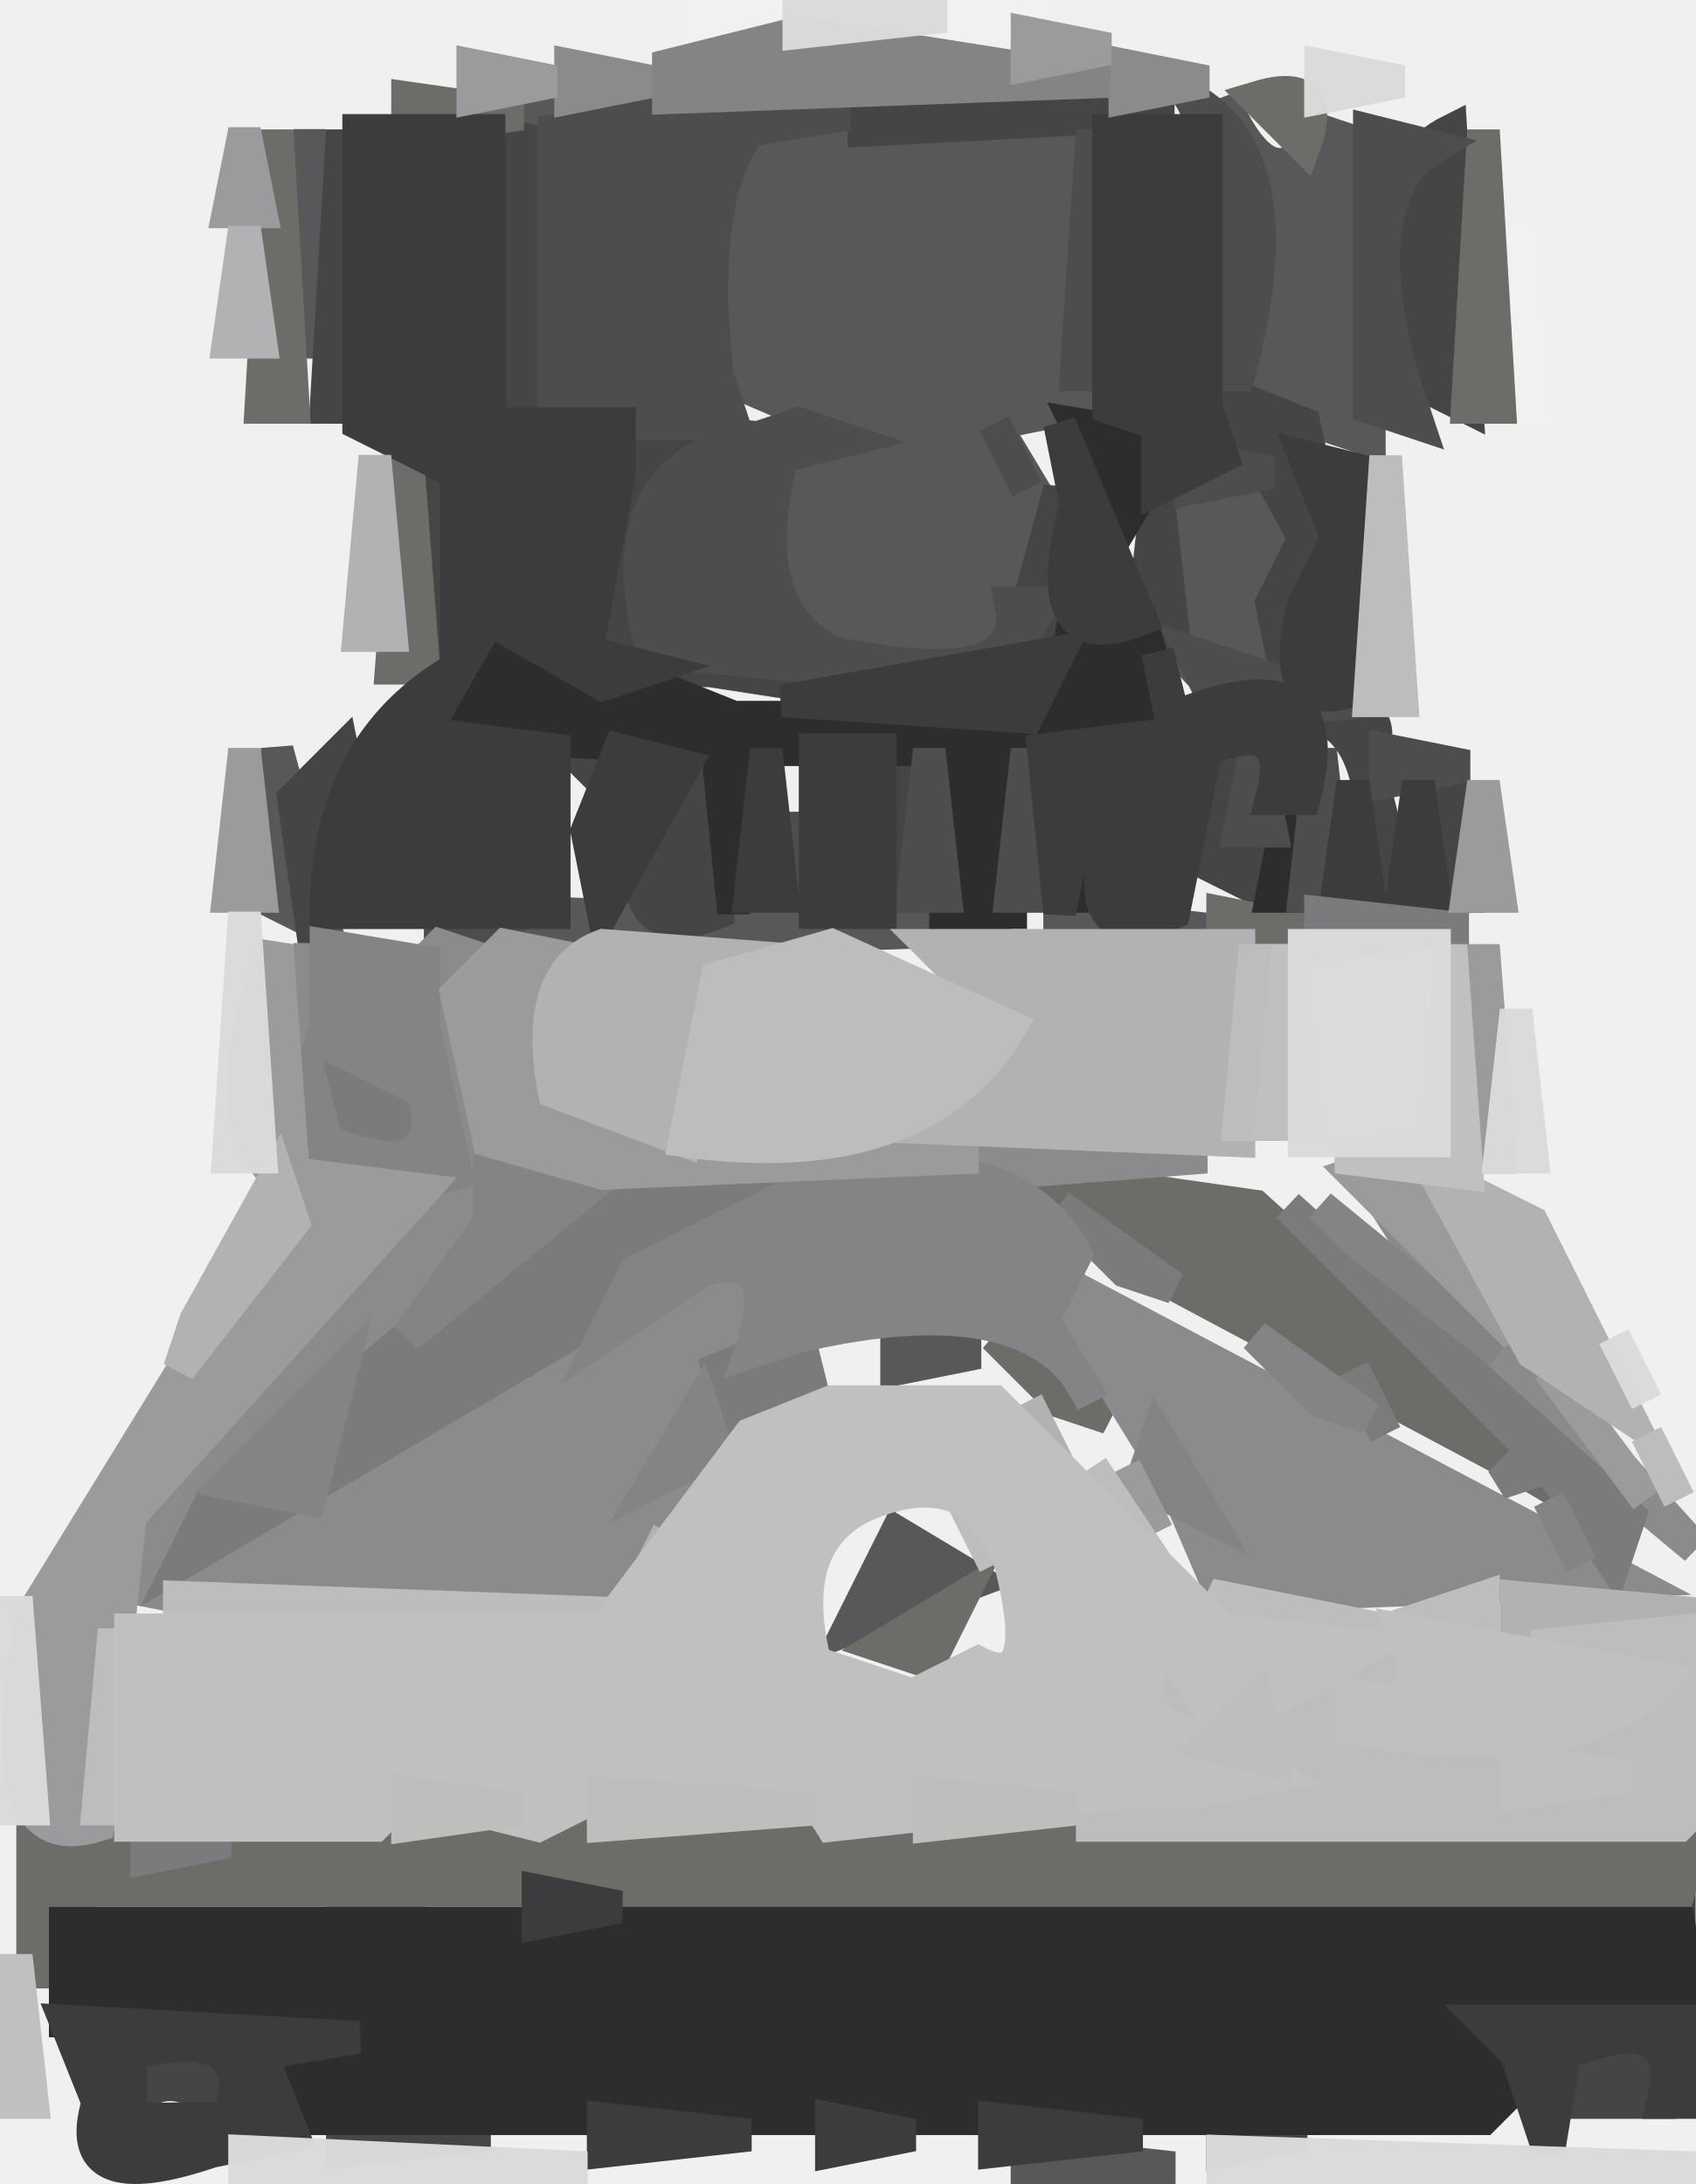
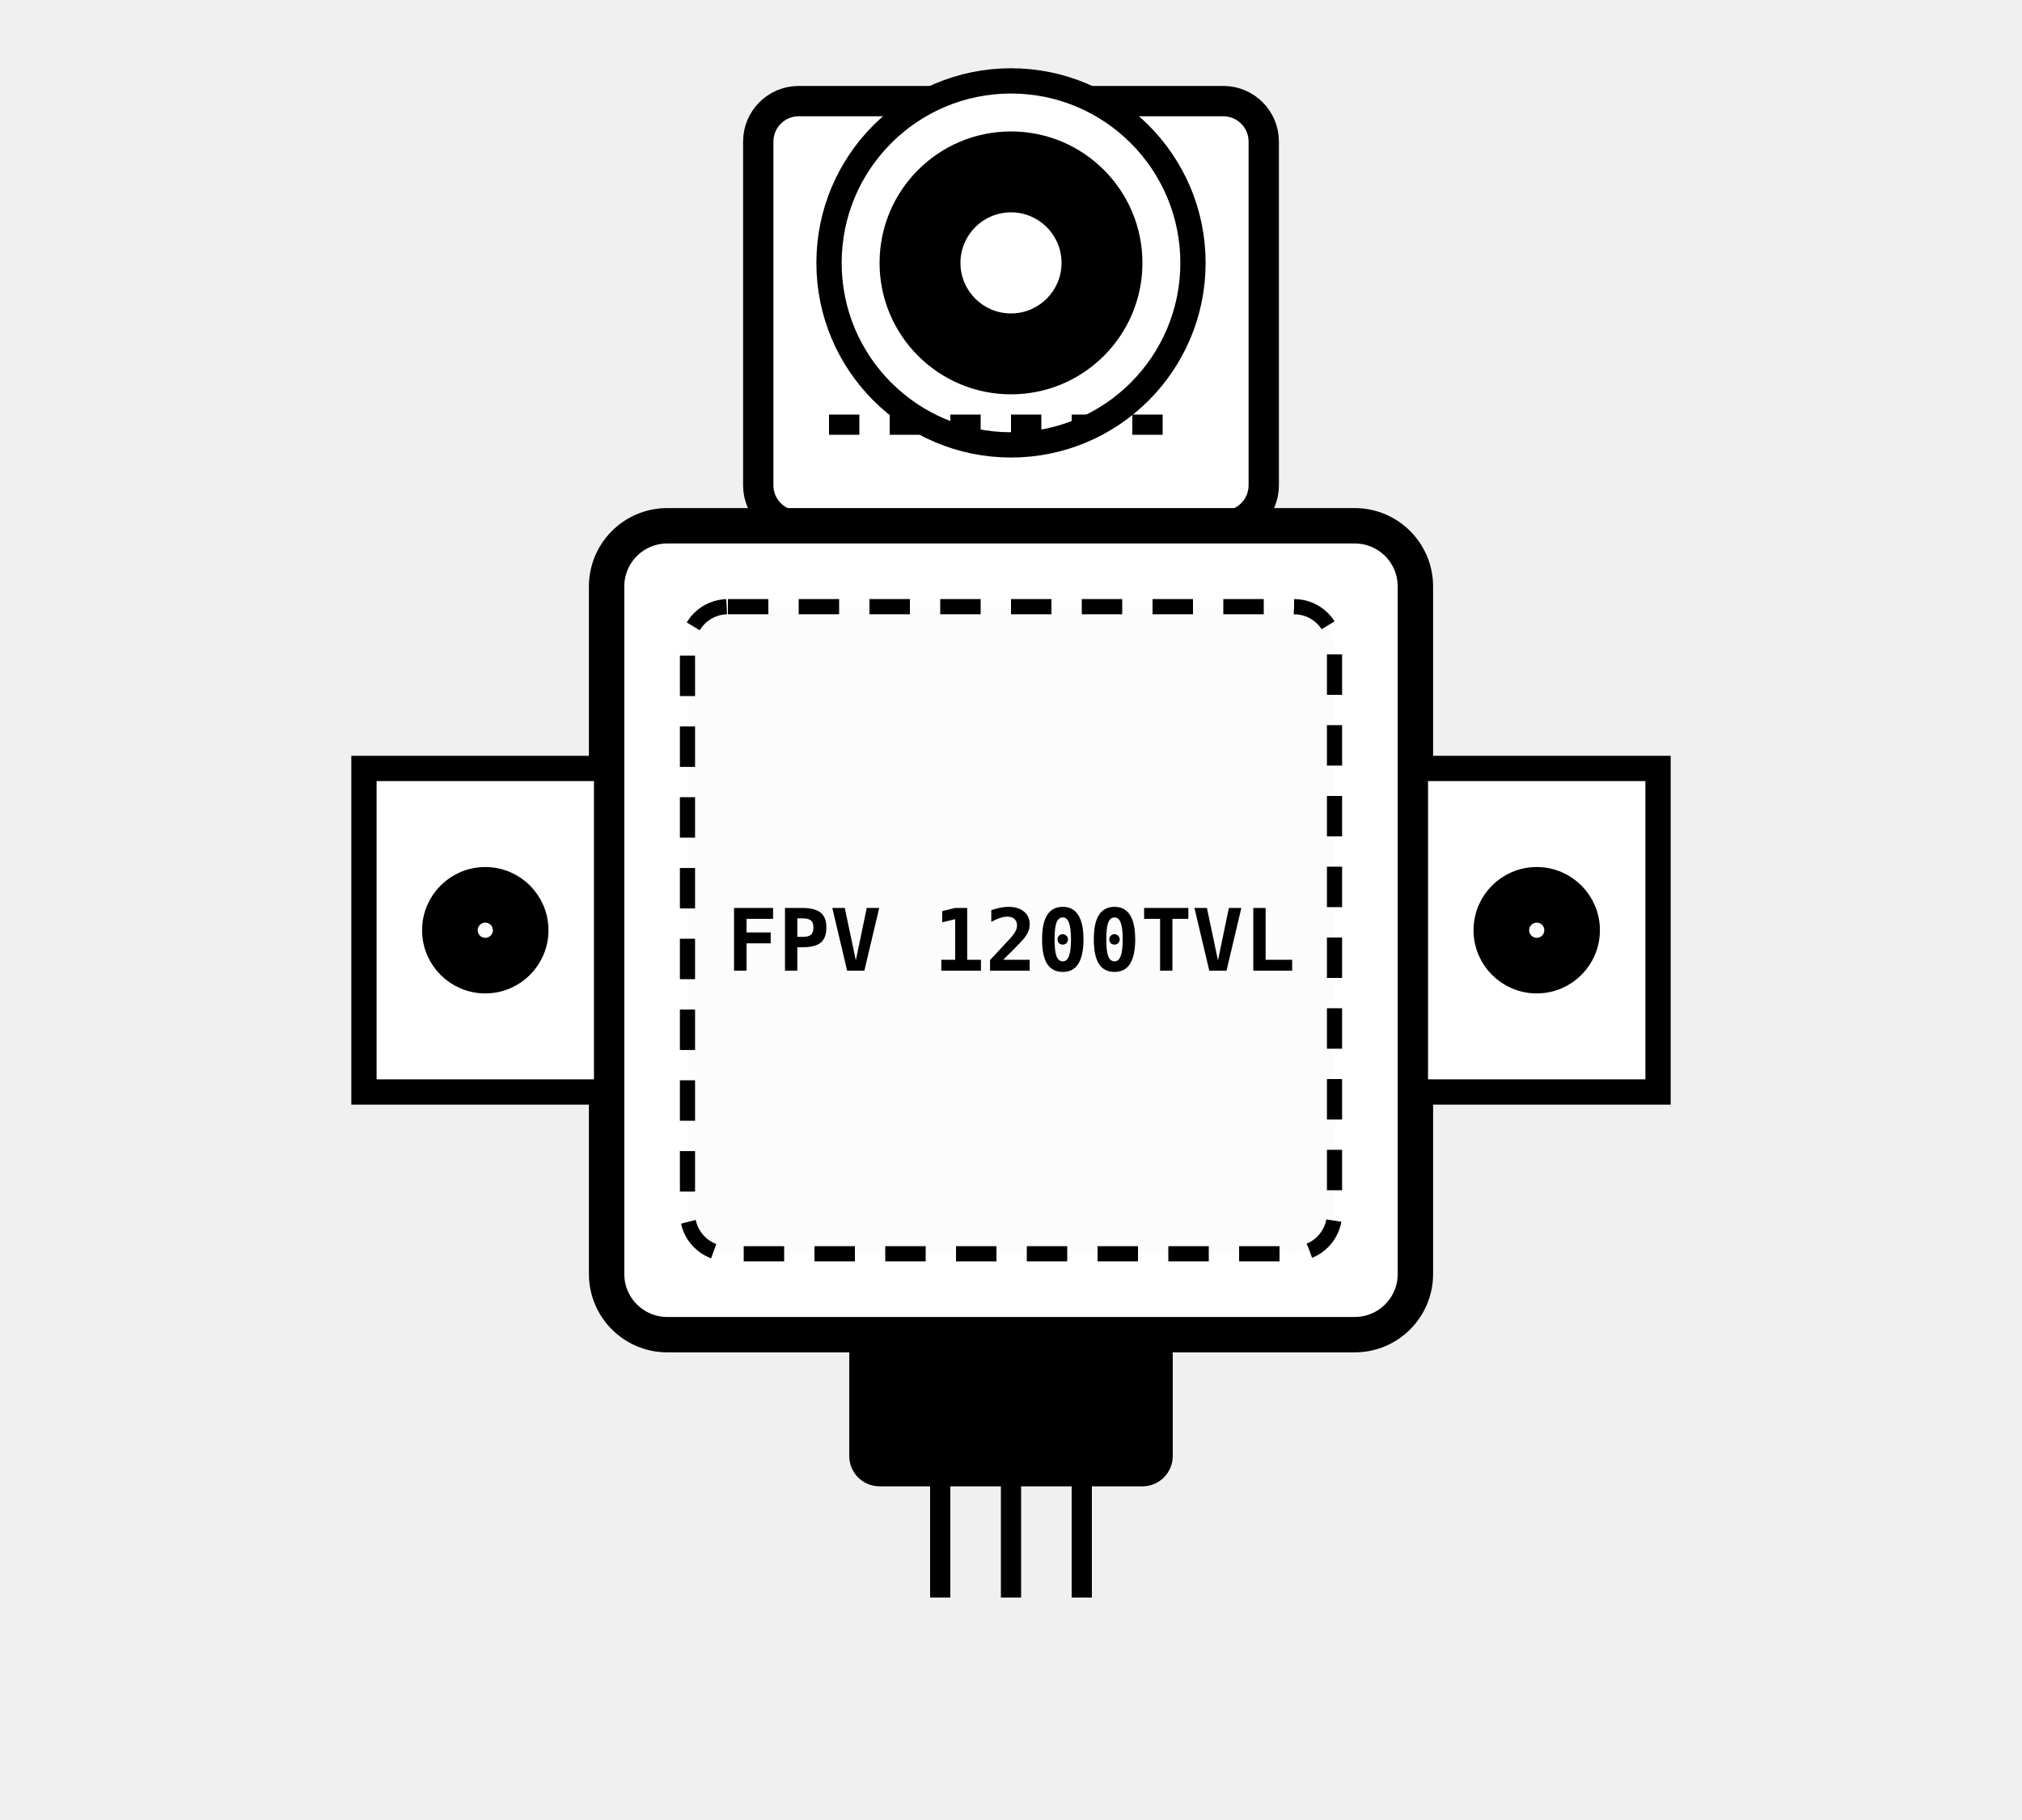
- <svg xmlns="http://www.w3.org/2000/svg" viewBox="0 0 52 67" width="52" height="67" version="1.1" desc="Created with imagetracer.js version 1.2.6">
-   <path fill="rgb(88,87,89)" stroke="rgb(88,87,89)" stroke-width="1" opacity="1" d="M 16.5 3 L 33 4 L 33 12.5 L 30.5 13 L 32 15.5 L 31 20 Q 25.6 21.5 24 18.5 Q 22.1 13.1 25.5 14 L 25.5 13 L 22 11.5 Q 21.4 6.1 23 4 L 16.5 4 L 16.5 3 Z " />
-   <path fill="rgb(88,87,89)" stroke="rgb(88,87,89)" stroke-width="1" opacity="1" d="M 37.5 3 Q 39 6.5 40.5 4 L 42 4.5 L 42 13.5 L 40.5 13 L 38 12.5 L 38 4.5 L 37.5 3 Z " />
-   <path fill="rgb(88,87,89)" stroke="rgb(88,87,89)" stroke-width="1" opacity="1" d="M 9.5 4 L 10 10.5 L 9 10.5 L 9.5 4 Z " />
-   <path fill="rgb(88,87,89)" stroke="rgb(88,87,89)" stroke-width="1" opacity="1" d="M 36 15 Q 40.9 13.2 39 19.5 Q 37.5 22.5 36 19.5 L 36 15 Z " />
-   <path fill="rgb(88,87,89)" stroke="rgb(88,87,89)" stroke-width="1" opacity="1" d="M 8.5 23 L 10 28.5 L 8 27.5 L 8.5 23 Z " />
-   <path fill="rgb(88,87,89)" stroke="rgb(88,87,89)" stroke-width="1" opacity="1" d="M 16.5 28 L 31 28.5 L 16.5 29 L 16.5 28 Z " />
-   <path fill="rgb(88,87,89)" stroke="rgb(88,87,89)" stroke-width="1" opacity="1" d="M 32.5 28 L 37 28.5 L 32.5 29 L 32.5 28 Z " />
-   <path fill="rgb(88,87,89)" stroke="rgb(88,87,89)" stroke-width="1" opacity="1" d="M 27.5 41 L 30 41.5 L 27.5 42 L 27.5 41 Z " />
-   <path fill="rgb(88,87,89)" stroke="rgb(88,87,89)" stroke-width="1" opacity="1" d="M 27.5 47 L 30 48.5 L 26 50 L 27.5 47 Z " />
-   <path fill="rgb(88,87,89)" stroke="rgb(88,87,89)" stroke-width="1" opacity="1" d="M 31.5 66 L 36 66.5 L 31.5 67 L 31.5 66 Z " />
-   <path fill="rgb(70,69,70)" stroke="rgb(70,69,70)" stroke-width="1" opacity="1" d="M 26.5 3 L 36 3.5 L 26.5 4 L 26.5 3 Z " />
-   <path fill="rgb(70,69,70)" stroke="rgb(70,69,70)" stroke-width="1" opacity="1" d="M 10.5 4 L 11 12.5 L 10 12.5 L 10.5 4 Z " />
-   <path fill="rgb(70,69,70)" stroke="rgb(70,69,70)" stroke-width="1" opacity="1" d="M 15 4 L 17 4.5 L 17 13 L 15 12.5 L 15 4 Z " />
-   <path fill="rgb(70,69,70)" stroke="rgb(70,69,70)" stroke-width="1" opacity="1" d="M 44.5 4 L 45 12.5 L 43 11.5 Q 41.5 5.5 44.5 4 Z " />
-   <path fill="rgb(70,69,70)" stroke="rgb(70,69,70)" stroke-width="1" opacity="1" d="M 37.5 12 L 40 13 L 41 17.5 L 39.5 21 L 39 18.5 L 40 16.5 L 37.5 12 Z " />
-   <path fill="rgb(70,69,70)" stroke="rgb(70,69,70)" stroke-width="1" opacity="1" d="M 19 13 L 24 13.5 L 20 15.5 Q 17.8 22.3 24.5 20 L 24.5 21 L 18 20 L 19 13 Z " />
-   <path fill="rgb(70,69,70)" stroke="rgb(70,69,70)" stroke-width="1" opacity="1" d="M 13.5 14 L 14 20.5 L 13 20.5 L 13.5 14 Z " />
-   <path fill="rgb(70,69,70)" stroke="rgb(70,69,70)" stroke-width="1" opacity="1" d="M 32.5 15 L 33 19.5 L 31 20.5 L 32.5 15 Z " />
-   <path fill="rgb(70,69,70)" stroke="rgb(70,69,70)" stroke-width="1" opacity="1" d="M 35.5 15 L 36 19.5 L 35 19.5 L 35.5 15 Z " />
-   <path fill="rgb(70,69,70)" stroke="rgb(70,69,70)" stroke-width="1" opacity="1" d="M 40.5 22 Q 42.8 21.3 42 23.5 L 43 27.5 L 42 27.5 Q 42.5 22.8 40.5 22 Z " />
-   <path fill="rgb(70,69,70)" stroke="rgb(70,69,70)" stroke-width="1" opacity="1" d="M 10.5 23 L 11 25.5 L 9.5 28 L 9 24.5 L 10.5 23 Z " />
-   <path fill="rgb(70,69,70)" stroke="rgb(70,69,70)" stroke-width="1" opacity="1" d="M 17.5 23 Q 19.8 22.3 19 24.5 L 17.5 23 Z " />
-   <path fill="rgb(70,69,70)" stroke="rgb(70,69,70)" stroke-width="1" opacity="1" d="M 21.5 23 L 22 28 Q 18.7 29.3 20 24.5 L 21.5 23 Z " />
-   <path fill="rgb(70,69,70)" stroke="rgb(70,69,70)" stroke-width="1" opacity="1" d="M 27.5 23 L 28 27.5 L 27 27.5 L 27.5 23 Z " />
-   <path fill="rgb(70,69,70)" stroke="rgb(70,69,70)" stroke-width="1" opacity="1" d="M 37.5 23 L 39 27.5 L 37 26.5 L 37.5 23 Z " />
-   <path fill="rgb(70,69,70)" stroke="rgb(70,69,70)" stroke-width="1" opacity="1" d="M 44.5 24 L 45 27.5 L 44 27.5 L 44.5 24 Z " />
-   <path fill="rgb(70,69,70)" stroke="rgb(70,69,70)" stroke-width="1" opacity="1" d="M 10.5 58 L 13 58.5 L 10.5 59 L 10.5 58 Z " />
-   <path fill="rgb(70,69,70)" stroke="rgb(70,69,70)" stroke-width="1" opacity="1" d="M 19.5 58 L 52 58.5 L 19.5 59 L 19.5 58 Z " />
-   <path fill="rgb(70,69,70)" stroke="rgb(70,69,70)" stroke-width="1" opacity="1" d="M 4 63 Q 7.8 61.5 7 64.5 L 7.5 66 Q 5.8 62.9 4 64.5 L 4 63 Z " />
-   <path fill="rgb(70,69,70)" stroke="rgb(70,69,70)" stroke-width="1" opacity="1" d="M 48 63 Q 51.7 61.5 51 64.5 L 48 64.5 L 48 63 Z " />
-   <path fill="rgb(70,69,70)" stroke="rgb(70,69,70)" stroke-width="1" opacity="1" d="M 10.5 65 L 15 65.5 L 10.5 66 L 10.5 65 Z " />
-   <path fill="rgb(70,69,70)" stroke="rgb(70,69,70)" stroke-width="1" opacity="1" d="M 37.5 65 L 40 65.5 L 37.5 66 L 37.5 65 Z " />
-   <path fill="rgb(244,244,244)" stroke="rgb(244,244,244)" stroke-width="1" opacity="0.353" d="M 21.5 0 L 24 0.5 L 21.5 1 L 21.5 0 Z " />
-   <path fill="rgb(244,244,244)" stroke="rgb(244,244,244)" stroke-width="1" opacity="0.353" d="M 29.5 0 L 32 0.5 L 29.5 1 L 29.5 0 Z " />
-   <path fill="rgb(244,244,244)" stroke="rgb(244,244,244)" stroke-width="1" opacity="0.353" d="M 46.5 7 L 47 12.5 L 46 12.5 L 46.5 7 Z " />
-   <path fill="rgb(110,108,104)" stroke="rgb(110,108,104)" stroke-width="1" opacity="1" d="M 12.5 3 L 16 3.5 L 12.5 4 L 12.5 3 Z " />
-   <path fill="rgb(110,108,104)" stroke="rgb(110,108,104)" stroke-width="1" opacity="1" d="M 38.5 3 Q 40.8 2.3 40 4.5 L 38.5 3 Z " />
-   <path fill="rgb(110,108,104)" stroke="rgb(110,108,104)" stroke-width="1" opacity="1" d="M 8.5 4 L 9 12.5 L 8 12.5 L 8.5 4 Z " />
-   <path fill="rgb(110,108,104)" stroke="rgb(110,108,104)" stroke-width="1" opacity="1" d="M 45.5 4 L 46 12.5 L 45 12.5 L 45.5 4 Z " />
-   <path fill="rgb(110,108,104)" stroke="rgb(110,108,104)" stroke-width="1" opacity="1" d="M 12.5 14 L 13 20.5 L 12 20.5 L 12.5 14 Z " />
-   <path fill="rgb(110,108,104)" stroke="rgb(110,108,104)" stroke-width="1" opacity="1" d="M 37.5 28 L 40 28.5 L 37.5 29 L 37.5 28 Z " />
-   <path fill="rgb(110,108,104)" stroke="rgb(110,108,104)" stroke-width="1" opacity="1" d="M 31.5 36 L 38.5 37 L 49 46.5 L 46.5 45 L 31.5 37 L 31.5 36 Z " />
-   <path fill="rgb(110,108,104)" stroke="rgb(110,108,104)" stroke-width="1" opacity="1" d="M 30.5 41 L 34 43.5 L 32.5 43 L 30.5 41 Z " />
-   <path fill="rgb(110,108,104)" stroke="rgb(110,108,104)" stroke-width="1" opacity="1" d="M 29.5 49 L 28.5 51 L 27 50.5 L 29.5 49 Z " />
-   <path fill="rgb(110,108,104)" stroke="rgb(110,108,104)" stroke-width="1" opacity="1" d="M 1 56 L 6.5 57 L 7.5 56 L 52 56 L 51.5 58 L 2.5 58 L 2 60.5 L 1 60.5 L 1 56 Z " />
-   <path fill="rgb(47,44,46)" stroke="rgb(47,44,46)" stroke-width="1" opacity="1" d="M 33 13 L 36 13.5 L 34.5 16 L 33 13 Z " />
-   <path fill="rgb(47,44,46)" stroke="rgb(47,44,46)" stroke-width="1" opacity="1" d="M 15 19 L 22.5 22 L 24.5 22 Q 31.2 23.8 33 20.5 Q 32.3 17.9 35 19 L 36 22.5 L 31 23 L 31 28 L 29 28 L 29 23 L 23 23 L 22.5 28 L 22 23 L 13 22.5 L 15 19 Z " />
-   <path fill="rgb(47,44,46)" stroke="rgb(47,44,46)" stroke-width="1" opacity="1" d="M 33.5 25 L 34 27.5 L 33 27.5 L 33.5 25 Z " />
-   <path fill="rgb(47,44,46)" stroke="rgb(47,44,46)" stroke-width="1" opacity="1" d="M 39.5 25 L 40 27.5 L 39 27.5 L 39.5 25 Z " />
-   <path fill="rgb(47,44,46)" stroke="rgb(47,44,46)" stroke-width="1" opacity="1" d="M 2 59 L 51.5 59 L 52 62 L 45 62.5 L 47 63.5 L 45.5 65 L 8 65 Q 6.8 62 10.5 63 L 10.5 62 L 2 62 L 2 59 Z " />
-   <path fill="rgb(77,76,78)" stroke="rgb(77,76,78)" stroke-width="1" opacity="1" d="M 23.5 3 L 26 3.5 L 23 4 Q 21.4 6.1 22 11.5 L 22.5 13 L 17 13 L 17 4 L 23.5 3 Z " />
-   <path fill="rgb(77,76,78)" stroke="rgb(77,76,78)" stroke-width="1" opacity="1" d="M 36.5 3 Q 39.8 4.8 38 11.5 L 37 11.5 Q 37.6 4.8 36.5 3 Z " />
-   <path fill="rgb(77,76,78)" stroke="rgb(77,76,78)" stroke-width="1" opacity="1" d="M 33.5 4 L 34 11.5 L 33 11.5 L 33.5 4 Z " />
-   <path fill="rgb(77,76,78)" stroke="rgb(77,76,78)" stroke-width="1" opacity="1" d="M 42 4 L 44 4.5 Q 41.5 6 43 11.5 L 43.5 13 L 42 12.5 L 42 4 Z " />
-   <path fill="rgb(77,76,78)" stroke="rgb(77,76,78)" stroke-width="1" opacity="1" d="M 24.5 13 L 26 13.5 L 24 14 Q 22.8 18.6 25.5 20 Q 31.6 21.3 31 18.5 L 32 18.5 L 30.5 21 L 20 20 Q 18.8 15.4 21.5 14 L 24.5 13 Z " />
-   <path fill="rgb(77,76,78)" stroke="rgb(77,76,78)" stroke-width="1" opacity="1" d="M 30.5 13 L 31.5 15 L 30.5 13 Z " />
-   <path fill="rgb(77,76,78)" stroke="rgb(77,76,78)" stroke-width="1" opacity="1" d="M 36.5 14 L 39 14.5 L 36.5 15 L 36.5 14 Z " />
-   <path fill="rgb(77,76,78)" stroke="rgb(77,76,78)" stroke-width="1" opacity="1" d="M 36.5 20 L 39.5 21 L 42 21.5 L 37.5 22 L 36.5 20 Z " />
-   <path fill="rgb(77,76,78)" stroke="rgb(77,76,78)" stroke-width="1" opacity="1" d="M 28.5 23 L 29 27.5 L 28 27.5 L 28.5 23 Z " />
-   <path fill="rgb(77,76,78)" stroke="rgb(77,76,78)" stroke-width="1" opacity="1" d="M 31.5 23 L 32 27.5 L 31 27.5 L 31.5 23 Z " />
-   <path fill="rgb(77,76,78)" stroke="rgb(77,76,78)" stroke-width="1" opacity="1" d="M 38.5 23 L 39 25.5 L 38 25.5 L 38.5 23 Z " />
-   <path fill="rgb(77,76,78)" stroke="rgb(77,76,78)" stroke-width="1" opacity="1" d="M 40.5 23 L 41 27.5 L 40 27.5 L 40.5 23 Z " />
-   <path fill="rgb(77,76,78)" stroke="rgb(77,76,78)" stroke-width="1" opacity="1" d="M 42.5 23 L 45 23.5 L 42.5 24 L 42.5 23 Z " />
-   <path fill="rgb(77,76,78)" stroke="rgb(77,76,78)" stroke-width="1" opacity="1" d="M 24.5 25 L 25 27.5 L 24 27.5 L 24.5 25 Z " />
-   <path fill="rgb(77,76,78)" stroke="rgb(77,76,78)" stroke-width="1" opacity="1" d="M 13.5 28 L 16 28.5 L 13.5 29 L 13.5 28 Z " />
-   <path fill="rgb(60,59,61)" stroke="rgb(60,59,61)" stroke-width="1" opacity="1" d="M 11 4 L 15 4 L 15 13 L 19 13 L 19 14.5 L 18 20 L 20 20.5 L 18.5 21 L 15 19 L 13 22.5 L 17 23 L 17 28 L 10 28 Q 10 22.8 14 20.5 L 14 14.5 L 11 13 L 11 4 Z " />
-   <path fill="rgb(60,59,61)" stroke="rgb(60,59,61)" stroke-width="1" opacity="1" d="M 34 4 L 37 4 L 37 12.5 L 37.5 14 L 35.5 15 L 35.5 13 L 34 12.5 L 34 4 Z " />
-   <path fill="rgb(60,59,61)" stroke="rgb(60,59,61)" stroke-width="1" opacity="1" d="M 32.5 13 L 35 19 Q 31.7 20.3 33 15.5 L 32.5 13 Z " />
-   <path fill="rgb(60,59,61)" stroke="rgb(60,59,61)" stroke-width="1" opacity="1" d="M 40 14 L 42 14.5 L 42 21 Q 39 22.3 40 18.5 L 41 16.5 L 40 14 Z " />
-   <path fill="rgb(60,59,61)" stroke="rgb(60,59,61)" stroke-width="1" opacity="1" d="M 32.5 20 L 31.5 22 L 24 21.5 L 32.5 20 Z " />
-   <path fill="rgb(60,59,61)" stroke="rgb(60,59,61)" stroke-width="1" opacity="1" d="M 35.5 20 L 36 22 Q 41.2 19.9 40 24.5 L 39 24.5 Q 39.7 21.9 37 23 L 36 28 Q 33 29.3 34 25.5 L 33 25.5 L 32.5 28 L 32 23 L 36 22.5 L 35.5 20 Z " />
-   <path fill="rgb(60,59,61)" stroke="rgb(60,59,61)" stroke-width="1" opacity="1" d="M 19 23 L 21 23.5 L 18.5 28 L 18 25.5 L 19 23 Z " />
-   <path fill="rgb(60,59,61)" stroke="rgb(60,59,61)" stroke-width="1" opacity="1" d="M 23.5 23 L 24 27.5 L 23 27.5 L 23.5 23 Z " />
-   <path fill="rgb(60,59,61)" stroke="rgb(60,59,61)" stroke-width="1" opacity="1" d="M 25 23 L 27 23 L 27 28 L 25 28 L 25 23 Z " />
-   <path fill="rgb(60,59,61)" stroke="rgb(60,59,61)" stroke-width="1" opacity="1" d="M 41.5 24 L 42 27.5 L 41 27.5 L 41.5 24 Z " />
-   <path fill="rgb(60,59,61)" stroke="rgb(60,59,61)" stroke-width="1" opacity="1" d="M 43.5 24 L 44 27.5 L 43 27.5 L 43.5 24 Z " />
-   <path fill="rgb(60,59,61)" stroke="rgb(60,59,61)" stroke-width="1" opacity="1" d="M 16.5 58 L 19 58.5 L 16.5 59 L 16.5 58 Z " />
-   <path fill="rgb(60,59,61)" stroke="rgb(60,59,61)" stroke-width="1" opacity="1" d="M 2 62 L 11 62.5 L 8 63 L 9 65.5 L 6.5 66 Q 2.1 67.5 3 64.5 L 2 62 Z M 4 63 L 4 65 L 7 65 Q 8 62 4 63 Z " />
-   <path fill="rgb(60,59,61)" stroke="rgb(60,59,61)" stroke-width="1" opacity="1" d="M 45.5 62 L 52 62 L 52 64.5 L 51 64.5 Q 51.7 61.5 48 63 L 47.5 66 L 46.5 63 L 45.5 62 Z " />
-   <path fill="rgb(60,59,61)" stroke="rgb(60,59,61)" stroke-width="1" opacity="1" d="M 18.5 65 L 23 65.5 L 18.5 66 L 18.5 65 Z " />
-   <path fill="rgb(60,59,61)" stroke="rgb(60,59,61)" stroke-width="1" opacity="1" d="M 25.5 65 L 28 65.5 L 25.5 66 L 25.5 65 Z " />
-   <path fill="rgb(60,59,61)" stroke="rgb(60,59,61)" stroke-width="1" opacity="1" d="M 30.5 65 L 35 65.5 L 30.5 66 L 30.5 65 Z " />
-   <path fill="rgb(139,139,141)" stroke="rgb(139,139,141)" stroke-width="1" opacity="1" d="M 17.5 2 L 20 2.5 L 17.5 3 L 17.5 2 Z " />
-   <path fill="rgb(139,139,141)" stroke="rgb(139,139,141)" stroke-width="1" opacity="1" d="M 34.5 2 L 37 2.5 L 34.5 3 L 34.5 2 Z " />
-   <path fill="rgb(139,139,141)" stroke="rgb(139,139,141)" stroke-width="1" opacity="1" d="M 9.5 29 L 10 32.5 L 9 32.5 L 9.5 29 Z " />
-   <path fill="rgb(139,139,141)" stroke="rgb(139,139,141)" stroke-width="1" opacity="1" d="M 13.5 29 L 15 29.5 L 14 31.5 L 15 35 L 18 35.5 L 15 36 L 12 42 L 5 47.5 L 6.5 48 Q 13.5 41.8 23 39 L 23 41.5 L 20 45.5 L 24 43.5 Q 20.3 51.8 5.5 49 L 3 48.5 L 12 38.5 L 14 33.5 L 12 30.5 L 13.5 29 Z " />
-   <path fill="rgb(139,139,141)" stroke="rgb(139,139,141)" stroke-width="1" opacity="1" d="M 30.5 35 L 37 35.5 L 30.5 36 L 30.5 35 Z " />
-   <path fill="rgb(139,139,141)" stroke="rgb(139,139,141)" stroke-width="1" opacity="1" d="M 42.5 37 L 52 47.5 L 46 42.5 L 42.5 37 Z " />
-   <path fill="rgb(139,139,141)" stroke="rgb(139,139,141)" stroke-width="1" opacity="1" d="M 32 39 L 50 48.5 L 37.5 49 L 36 45.5 L 32 39 Z " />
-   <path fill="rgb(123,122,124)" stroke="rgb(123,122,124)" stroke-width="1" opacity="1" d="M 40.5 28 L 45 28.5 L 40.5 29 L 40.5 28 Z " />
-   <path fill="rgb(123,122,124)" stroke="rgb(123,122,124)" stroke-width="1" opacity="1" d="M 10 32 L 13 33.5 Q 13.7 36.5 10 35 L 10 32 Z " />
-   <path fill="rgb(123,122,124)" stroke="rgb(123,122,124)" stroke-width="1" opacity="1" d="M 18.5 36 L 25 36.5 L 5.5 48 L 6.5 46 L 18.5 36 Z " />
-   <path fill="rgb(123,122,124)" stroke="rgb(123,122,124)" stroke-width="1" opacity="1" d="M 32.5 37 L 36 39.5 L 34.5 39 L 32.5 37 Z " />
-   <path fill="rgb(123,122,124)" stroke="rgb(123,122,124)" stroke-width="1" opacity="1" d="M 39.5 37 L 50 46.5 L 49.5 48 L 47.5 45 L 46 45.5 L 47 44.5 L 42.5 40 L 39.5 37 Z " />
-   <path fill="rgb(123,122,124)" stroke="rgb(123,122,124)" stroke-width="1" opacity="1" d="M 24.5 41 L 25 43 L 22.5 44 L 22 42 L 24.5 41 Z " />
-   <path fill="rgb(123,122,124)" stroke="rgb(123,122,124)" stroke-width="1" opacity="1" d="M 41.5 42 L 42.5 44 L 41.5 42 Z " />
-   <path fill="rgb(123,122,124)" stroke="rgb(123,122,124)" stroke-width="1" opacity="1" d="M 4.5 56 L 7 56.5 L 4.5 57 L 4.5 56 Z " />
-   <path fill="rgb(132,132,134)" stroke="rgb(132,132,134)" stroke-width="1" opacity="1" d="M 24.5 1 L 34 2.5 L 20.5 3 L 20.5 2 L 24.5 1 Z " />
-   <path fill="rgb(132,132,134)" stroke="rgb(132,132,134)" stroke-width="1" opacity="1" d="M 10 29 L 13 29.5 L 13 31.5 L 14 36 Q 10.2 37 9 34.5 L 9.5 33 L 10 35 Q 13.7 36.5 13 33.5 L 10 32 L 10 29 Z " />
-   <path fill="rgb(132,132,134)" stroke="rgb(132,132,134)" stroke-width="1" opacity="1" d="M 15 36 L 18 36.5 L 12.5 41 L 15 37.5 L 15 36 Z " />
-   <path fill="rgb(132,132,134)" stroke="rgb(132,132,134)" stroke-width="1" opacity="1" d="M 25.5 36 Q 31.3 35.2 33 38.5 L 32 40.5 L 33.5 43 Q 31.8 39.3 24.5 41 L 23 41.5 Q 24.1 38.2 21.5 39 L 18.5 41 L 19.5 39 L 25.5 36 Z " />
-   <path fill="rgb(132,132,134)" stroke="rgb(132,132,134)" stroke-width="1" opacity="1" d="M 40.5 37 L 46 41.5 L 41.5 38 L 40.5 37 Z " />
-   <path fill="rgb(132,132,134)" stroke="rgb(132,132,134)" stroke-width="1" opacity="1" d="M 38.5 41 L 42 43.5 L 40.5 43 L 38.5 41 Z " />
-   <path fill="rgb(132,132,134)" stroke="rgb(132,132,134)" stroke-width="1" opacity="1" d="M 10.5 42 L 9.5 46 L 7 45.5 L 10.5 42 Z " />
-   <path fill="rgb(132,132,134)" stroke="rgb(132,132,134)" stroke-width="1" opacity="1" d="M 21.5 43 L 22 44.5 L 20 45.5 L 21.5 43 Z " />
-   <path fill="rgb(132,132,134)" stroke="rgb(132,132,134)" stroke-width="1" opacity="1" d="M 35.5 44 L 37 46.5 L 35 45.5 L 35.5 44 Z " />
-   <path fill="rgb(132,132,134)" stroke="rgb(132,132,134)" stroke-width="1" opacity="1" d="M 47.5 46 L 48.5 48 L 47.5 46 Z " />
-   <path fill="rgb(155,155,157)" stroke="rgb(155,155,157)" stroke-width="1" opacity="1" d="M 31.5 1 L 34 1.5 L 31.5 2 L 31.5 1 Z " />
-   <path fill="rgb(155,155,157)" stroke="rgb(155,155,157)" stroke-width="1" opacity="1" d="M 14.5 2 L 17 2.5 L 14.5 3 L 14.5 2 Z " />
-   <path fill="rgb(155,155,157)" stroke="rgb(155,155,157)" stroke-width="1" opacity="1" d="M 7.5 4 L 8 6.5 L 7 6.5 L 7.5 4 Z " />
-   <path fill="rgb(155,155,157)" stroke="rgb(155,155,157)" stroke-width="1" opacity="1" d="M 7.5 23 L 8 27.5 L 7 27.5 L 7.5 23 Z " />
-   <path fill="rgb(155,155,157)" stroke="rgb(155,155,157)" stroke-width="1" opacity="1" d="M 45.5 24 L 46 27.5 L 45 27.5 L 45.5 24 Z " />
-   <path fill="rgb(155,155,157)" stroke="rgb(155,155,157)" stroke-width="1" opacity="1" d="M 8.5 29 L 9 36 L 13 36.5 L 4 46.5 L 3 56 Q -0.5 57.1 1 49.5 L 9 36.5 Q 6.2 34.7 8.5 29 Z " />
-   <path fill="rgb(155,155,157)" stroke="rgb(155,155,157)" stroke-width="1" opacity="1" d="M 15.5 29 L 18 29.5 L 17 33.5 L 18.5 35 L 30 35.5 L 18.5 36 L 15 35 L 14 30.5 L 15.5 29 Z " />
-   <path fill="rgb(155,155,157)" stroke="rgb(155,155,157)" stroke-width="1" opacity="1" d="M 45.5 29 L 46 35.5 L 45 35.5 L 45.5 29 Z " />
-   <path fill="rgb(155,155,157)" stroke="rgb(155,155,157)" stroke-width="1" opacity="1" d="M 41.5 36 Q 44.8 34.9 44 37.5 L 46.5 41 L 41.5 36 Z " />
-   <path fill="rgb(155,155,157)" stroke="rgb(155,155,157)" stroke-width="1" opacity="1" d="M 47.5 42 L 50.5 46 L 47.5 42 Z " />
-   <path fill="rgb(155,155,157)" stroke="rgb(155,155,157)" stroke-width="1" opacity="1" d="M 34.5 45 L 35.5 47 L 34.5 45 Z " />
-   <path fill="rgb(178,178,180)" stroke="rgb(178,178,180)" stroke-width="1" opacity="1" d="M 7.5 7 L 8 10.5 L 7 10.5 L 7.5 7 Z " />
-   <path fill="rgb(178,178,180)" stroke="rgb(178,178,180)" stroke-width="1" opacity="1" d="M 11.5 14 L 12 19.5 L 11 19.5 L 11.5 14 Z " />
-   <path fill="rgb(178,178,180)" stroke="rgb(178,178,180)" stroke-width="1" opacity="1" d="M 18.5 29 L 25 29.5 L 22 30 L 21 35 L 17 33.5 Q 16.3 29.8 18.5 29 Z " />
-   <path fill="rgb(178,178,180)" stroke="rgb(178,178,180)" stroke-width="1" opacity="1" d="M 28.5 29 L 38 29 L 38 35 L 26 34.5 L 31 31.5 L 28.5 29 Z " />
-   <path fill="rgb(178,178,180)" stroke="rgb(178,178,180)" stroke-width="1" opacity="1" d="M 8.5 36 L 9 37.5 L 5.5 42 L 6 40.5 L 8.5 36 Z " />
-   <path fill="rgb(178,178,180)" stroke="rgb(178,178,180)" stroke-width="1" opacity="1" d="M 44 36 L 47 37.5 L 50 43.5 L 47 41.5 L 44 36 Z " />
-   <path fill="rgb(178,178,180)" stroke="rgb(178,178,180)" stroke-width="1" opacity="1" d="M 31.5 43 L 32.5 45 L 31.5 43 Z " />
-   <path fill="rgb(178,178,180)" stroke="rgb(178,178,180)" stroke-width="1" opacity="1" d="M 20.5 47 L 19.5 49 L 20.5 47 Z " />
-   <path fill="rgb(178,178,180)" stroke="rgb(178,178,180)" stroke-width="1" opacity="1" d="M 46.5 49 L 52 49.5 L 46.5 50 L 46.5 49 Z " />
-   <path fill="rgb(189,189,189)" stroke="rgb(189,189,189)" stroke-width="1" opacity="1" d="M 42.5 14 L 43 21.5 L 42 21.5 L 42.5 14 Z " />
-   <path fill="rgb(189,189,189)" stroke="rgb(189,189,189)" stroke-width="1" opacity="1" d="M 25.5 29 L 31 31.5 Q 28.3 36 21 35 L 22 30 L 25.5 29 Z " />
-   <path fill="rgb(189,189,189)" stroke="rgb(189,189,189)" stroke-width="1" opacity="1" d="M 38.5 29 L 39 34.5 L 38 34.5 L 38.5 29 Z " />
-   <path fill="rgb(189,189,189)" stroke="rgb(189,189,189)" stroke-width="1" opacity="1" d="M 50.5 44 L 51.5 46 L 50.5 44 Z " />
-   <path fill="rgb(189,189,189)" stroke="rgb(189,189,189)" stroke-width="1" opacity="1" d="M 22.5 45 L 21.5 47 L 22.5 45 Z " />
-   <path fill="rgb(189,189,189)" stroke="rgb(189,189,189)" stroke-width="1" opacity="1" d="M 33.5 45 L 35.5 48 L 33.5 45 Z " />
-   <path fill="rgb(189,189,189)" stroke="rgb(189,189,189)" stroke-width="1" opacity="1" d="M 29.5 46 L 30.5 48 L 29.5 46 Z " />
-   <path fill="rgb(189,189,189)" stroke="rgb(189,189,189)" stroke-width="1" opacity="1" d="M 5.5 49 L 19 49.5 L 5.5 50 L 5.5 49 Z " />
-   <path fill="rgb(189,189,189)" stroke="rgb(189,189,189)" stroke-width="1" opacity="1" d="M 37.5 49 L 42.5 50 L 45.5 49 L 45.5 50 L 43 50 Q 44.1 52.7 41.5 52 L 41.5 53 L 50.5 53 L 51 51 L 47 50.5 L 52 50 L 52 55.5 L 51.5 56 L 33.5 56 L 33.5 55 L 36 53.5 L 35 50.5 L 37 51.5 L 36 54.5 L 39 55 Q 36.9 49.8 41.5 51 L 41.5 50 Q 36.5 51 37.5 49 Z M 47 54 L 47 55 L 50 55 L 47 54 Z " />
-   <path fill="rgb(189,189,189)" stroke="rgb(189,189,189)" stroke-width="1" opacity="1" d="M 3.5 50 L 4 55.5 L 3 55.5 L 3.5 50 Z " />
-   <path fill="rgb(192,192,193)" stroke="rgb(192,192,193)" stroke-width="1" opacity="1" d="M 39.5 29 L 40 34.5 L 39 34.5 L 39.5 29 Z " />
-   <path fill="rgb(192,192,193)" stroke="rgb(192,192,193)" stroke-width="1" opacity="1" d="M 44.5 29 L 45 36 L 41 35.5 L 44 35 L 44.5 29 Z " />
-   <path fill="rgb(192,192,193)" stroke="rgb(192,192,193)" stroke-width="1" opacity="1" d="M 25.5 43 L 30.5 43 L 37.5 50 L 42 50.5 L 37.5 53 L 35.5 50 L 35 52.5 L 39 54.5 L 36.5 55 L 34.5 55 L 25.5 56 Q 24 53.5 18.5 55 L 16.5 56 L 12.5 55 L 11.5 56 L 4 56 L 4 50 L 18.5 50 L 23 44 L 25.5 43 Z M 27 46 Q 24 47 25 51 L 28 52 L 30 51 Q 32 52 31 48 Q 30 45 27 46 Z " />
-   <path fill="rgb(192,192,193)" stroke="rgb(192,192,193)" stroke-width="1" opacity="1" d="M 43 50 L 51 51.5 Q 48.3 54.3 41.5 53 L 41.5 52 Q 44.1 52.7 43 50 Z " />
-   <path fill="rgb(192,192,193)" stroke="rgb(192,192,193)" stroke-width="1" opacity="1" d="M 46.5 54 L 50 54.5 L 46.5 55 L 46.5 54 Z " />
-   <path fill="rgb(192,192,193)" stroke="rgb(192,192,193)" stroke-width="1" opacity="1" d="M 0.5 60 L 1 64.5 L 0 64.5 L 0.5 60 Z " />
-   <path fill="rgb(218,218,219)" stroke="rgb(218,218,219)" stroke-width="1" opacity="0.984" d="M 24.5 0 L 29 0.5 L 24.5 1 L 24.5 0 Z " />
-   <path fill="rgb(218,218,219)" stroke="rgb(218,218,219)" stroke-width="1" opacity="0.984" d="M 40.5 2 L 43 2.5 L 40.5 3 L 40.5 2 Z " />
-   <path fill="rgb(218,218,219)" stroke="rgb(218,218,219)" stroke-width="1" opacity="0.984" d="M 7.5 28 L 8 35.5 L 7 35.5 L 7.5 28 Z " />
-   <path fill="rgb(218,218,219)" stroke="rgb(218,218,219)" stroke-width="1" opacity="0.984" d="M 40 29 L 44 29 L 44 35 L 40 35 L 40 29 Z " />
-   <path fill="rgb(218,218,219)" stroke="rgb(218,218,219)" stroke-width="1" opacity="0.984" d="M 46.5 31 L 47 35.5 L 46 35.5 L 46.5 31 Z " />
-   <path fill="rgb(218,218,219)" stroke="rgb(218,218,219)" stroke-width="1" opacity="0.984" d="M 49.5 41 L 50.5 43 L 49.5 41 Z " />
-   <path fill="rgb(218,218,219)" stroke="rgb(218,218,219)" stroke-width="1" opacity="0.984" d="M 0.5 49 L 1 55.5 L 0 55.5 L 0.5 49 Z " />
-   <path fill="rgb(218,218,219)" stroke="rgb(218,218,219)" stroke-width="1" opacity="0.984" d="M 7.5 66 L 18 66.5 L 7.5 67 L 7.5 66 Z " />
-   <path fill="rgb(218,218,219)" stroke="rgb(218,218,219)" stroke-width="1" opacity="0.984" d="M 37.5 66 L 52 66.5 L 37.5 67 L 37.5 66 Z " />
-   <path fill="rgb(192,189,189)" stroke="rgb(192,189,189)" stroke-width="1" opacity="1" d="M 38.5 52 L 39 54 L 37 53.5 L 38.5 52 Z " />
-   <path fill="rgb(192,189,189)" stroke="rgb(192,189,189)" stroke-width="1" opacity="1" d="M 12.5 55 L 16 55.5 L 12.5 56 L 12.5 55 Z " />
-   <path fill="rgb(192,189,189)" stroke="rgb(192,189,189)" stroke-width="1" opacity="1" d="M 18.5 55 L 25 55.5 L 18.5 56 L 18.5 55 Z " />
-   <path fill="rgb(192,189,189)" stroke="rgb(192,189,189)" stroke-width="1" opacity="1" d="M 28.5 55 L 33 55.5 L 28.5 56 L 28.5 55 Z " />
+ <svg xmlns="http://www.w3.org/2000/svg" viewBox="0 0 200 180" width="200" height="180">
+   <g id="camera-top-view">
+     <rect x="75" y="10" width="50" height="42" rx="4" fill="#ffffff" stroke="#000000" stroke-width="3" />
+     <circle cx="100" cy="26" r="18" fill="#ffffff" stroke="#000000" stroke-width="2.5" />
+     <circle cx="100" cy="26" r="12" fill="#000000" stroke="#000000" stroke-width="2" />
+     <circle cx="100" cy="26" r="5" fill="#ffffff" />
+     <line x1="82" y1="42" x2="118" y2="42" stroke="#000000" stroke-width="2" stroke-dasharray="3 3" />
+     <rect x="60" y="52" width="80" height="80" rx="6" fill="#ffffff" stroke="#000000" stroke-width="3.5" />
+     <rect x="68" y="60" width="64" height="64" rx="4" fill="#fcfcfc" stroke="#000000" stroke-width="1.5" stroke-dasharray="4 3" />
+     <g stroke="#000000" stroke-width="2.5" fill="#ffffff">
+       <path d="M 60 76 L 36 76 L 36 108 L 60 108 Z" rx="2" />
+       <circle cx="48" cy="92" r="5" fill="#000000" />
+       <circle cx="48" cy="92" r="2" fill="#ffffff" />
+       <path d="M 140 76 L 164 76 L 164 108 L 140 108 Z" rx="2" />
+       <circle cx="152" cy="92" r="5" fill="#000000" />
+       <circle cx="152" cy="92" r="2" fill="#ffffff" />
+     </g>
+     <rect x="85" y="132" width="30" height="14" rx="2" fill="#000000" stroke="#000000" stroke-width="2" />
+     <line x1="93" y1="146" x2="93" y2="158" stroke="#000000" stroke-width="2" />
+     <line x1="100" y1="146" x2="100" y2="158" stroke="#000000" stroke-width="2" />
+     <line x1="107" y1="146" x2="107" y2="158" stroke="#000000" stroke-width="2" />
+     <text x="100" y="96" text-anchor="middle" font-family="system-ui, monospace, sans-serif" font-size="8.5" font-weight="900" fill="#000000">
+       FPV 1200TVL
+     </text>
+   </g>
</svg>
